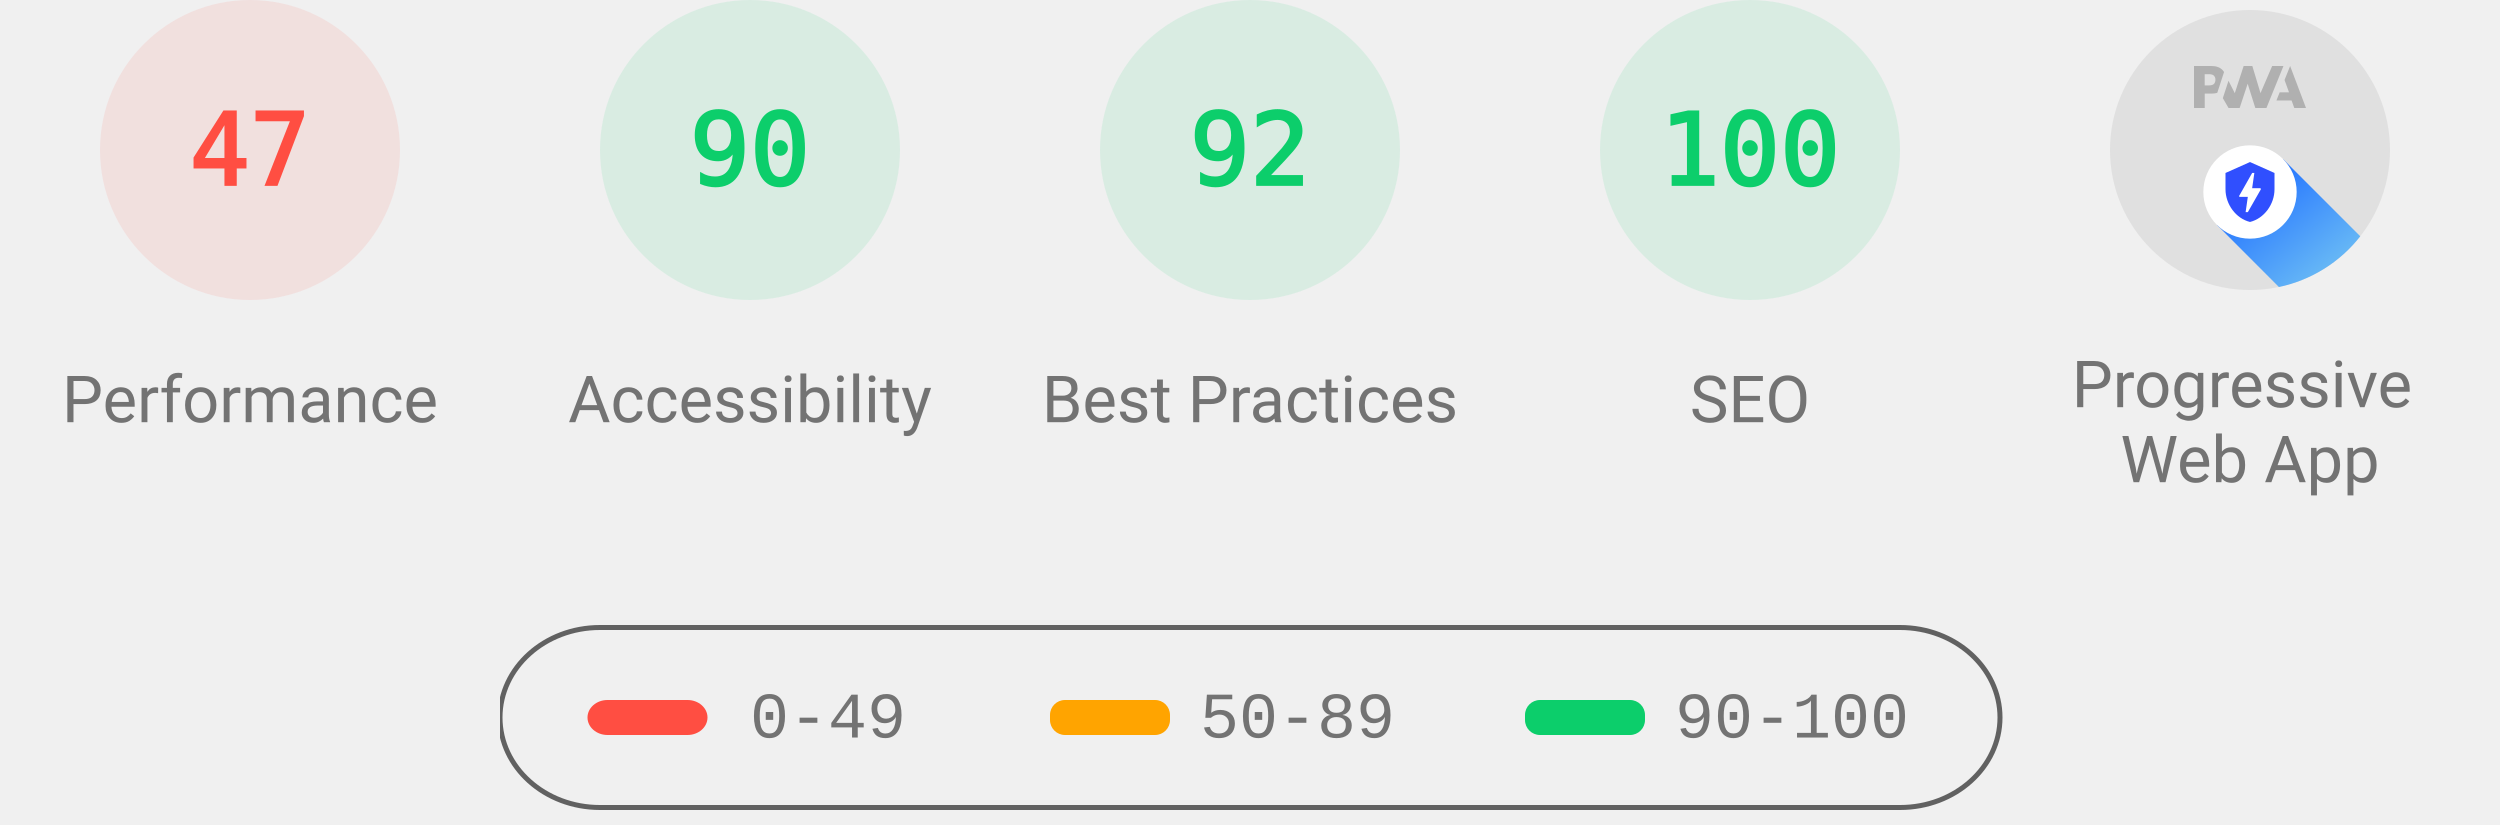
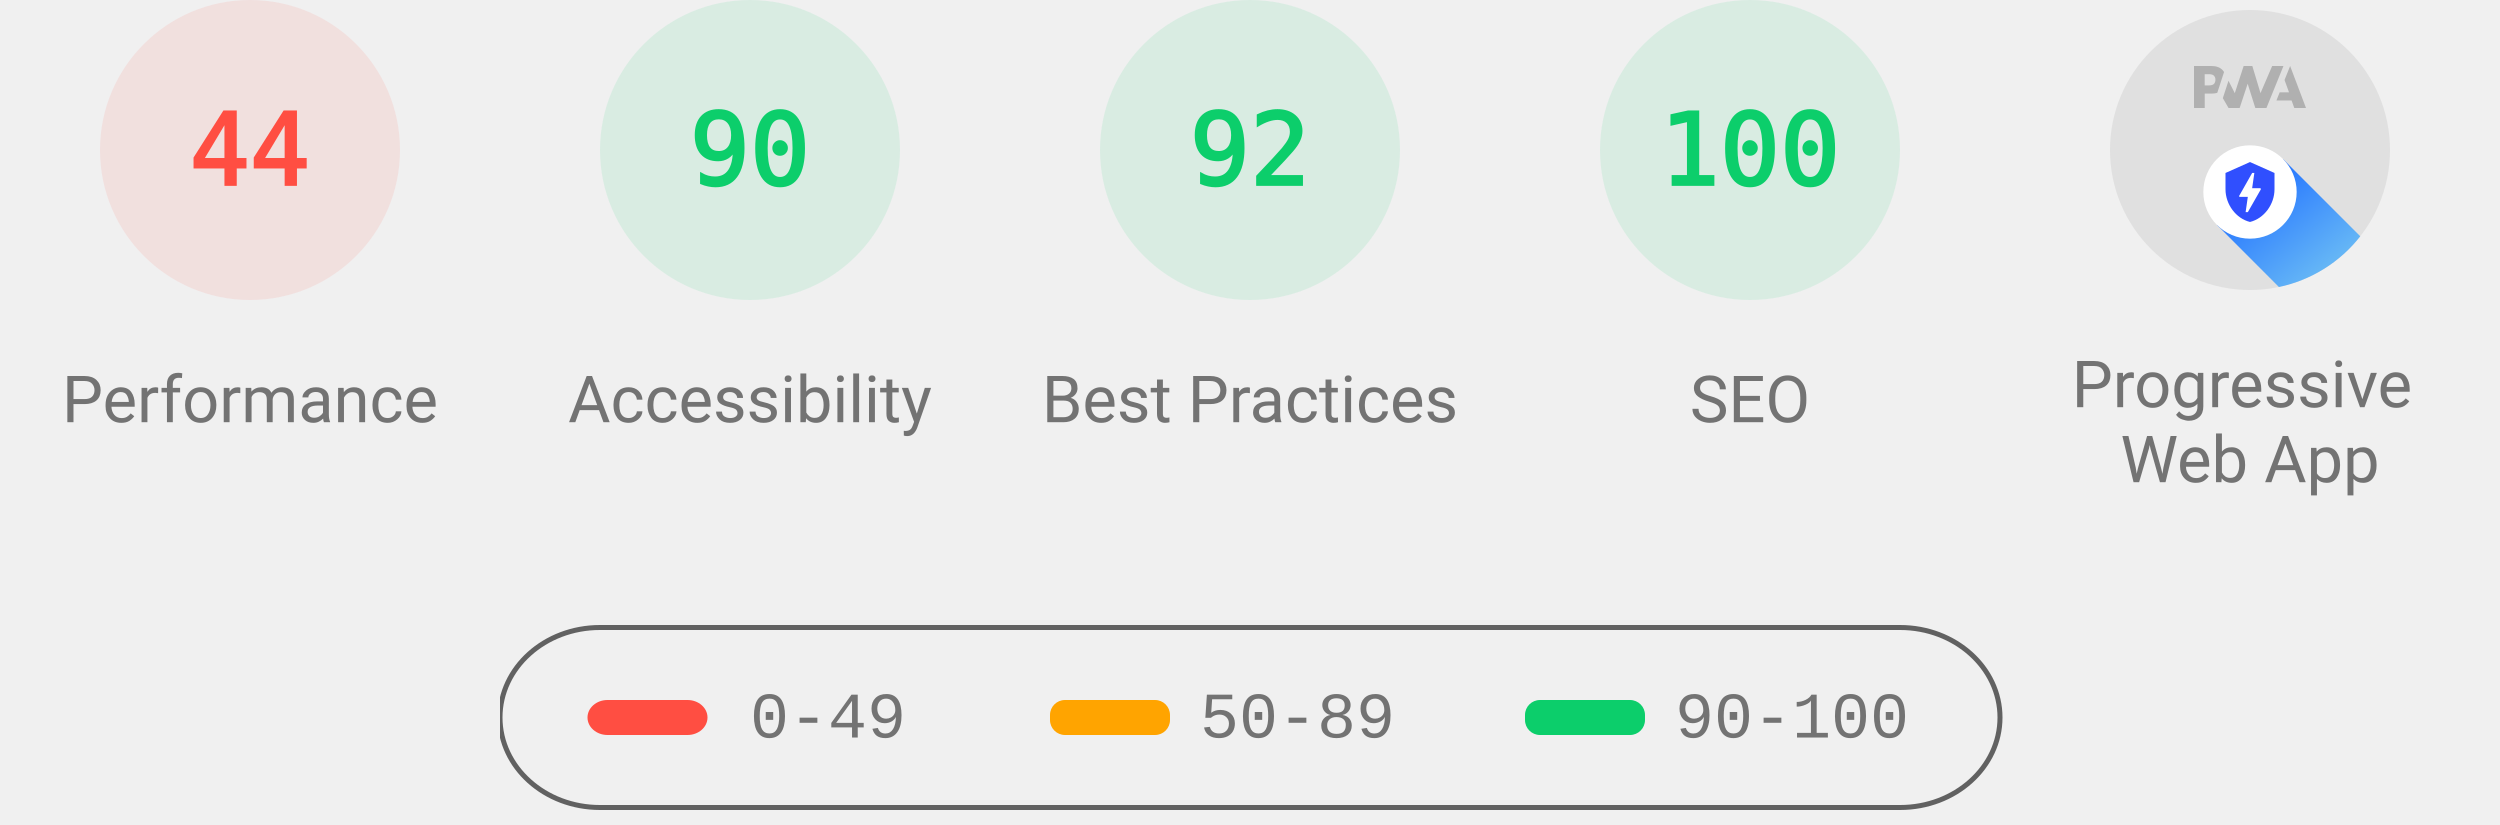
<svg xmlns="http://www.w3.org/2000/svg" class="theme--agnostic" fill="none" width="1000" height="330">
  <style>
			.gauge-base {
				opacity: 0.1
			}

			.gauge-arc {
				fill: none;
				animation-delay: 250ms;
				stroke-linecap: round;
				transform: rotate(-90deg);
				transform-origin: 100px 60px;
				animation: load-gauge 1s ease forwards
			}

			.guage-text {
				font-size: 40px;
				font-family: monospace;
				text-align: center
			}

			.guage-red {
				color: #ff4e42;
				fill: #ff4e42;
				stroke: #ff4e42
			}
			.guage-orange {
				color: #ffa400;
				fill: #ffa400;
				stroke: #ffa400
			}
			.guage-green {
				color: #0cce6b;
				fill: #0cce6b;
				stroke: #0cce6b
			}
			.theme--agnostic .guage-undefined {
				color: #5c5c5c;
				fill: #5c5c5c;
				stroke: #5c5c5c
			}
			.theme--light .guage-undefined {
				color: #1e1e1e;
				fill: #1e1e1e;
				stroke: #1e1e1e
			}
			.theme--dark .guage-undefined {
				color: #f5f5f5;
				fill: #f5f5f5;
				stroke: #f5f5f5
			}

			.guage-title {
				stroke: none;
				font-size: 26px;
				line-height: 26px;
				font-family: Roboto, Halvetica, Arial, sans-serif
			}
			.metric.guage-title {
				font-family: 'Courier New', Courier, monospace
			}
			.theme--agnostic .guage-title {
				color: #737373;
				fill: #737373
			}
			.theme--light .guage-title {
				color: #212121;
				fill: #212121
			}
			.theme--dark .guage-title {
				color: #f5f5f5;
				fill: #f5f5f5
			}

			@keyframes load-gauge {
				from {
					stroke-dasharray: 0 352.858
				}
			}
			.lh-gauge--pwa__disc {
				fill: #e0e0e0
			}
			.lh-gauge--pwa__logo {
				position: relative;
				fill: #b0b0b0
			}
			.lh-gauge--pwa__invisible {
				display: none
			}
			.lh-gauge--pwa__visible {
				display: inline
			}
			.guage-invisible {
				display: none
			}
			.lh-gauge--pwa__logo--primary-color {
				fill: #304ffe
			}
			.theme--agnostic .lh-gauge--pwa__logo--secondary-color {
				fill: #787878
			}
			.theme--light .lh-gauge--pwa__logo--secondary-color {
				fill: #3d3d3d
			}
			.theme--dark .lh-gauge--pwa__logo--secondary-color {
				fill: #d8b6b6
			}
			.theme--light #svg_2 {
				stroke: #00000022
			}
			.theme--agnostic #svg_2 {
				stroke: #616161
			}
			.theme--light #svg_2 {
				stroke: #00000022
			}
			.theme--dark #svg_2 {
				stroke: #f5f5f566
			}
		</style>
  <svg class="guage-div guage-perf guage-red" viewBox="0 0 200 200" width="200" height="200" x="0" y="0">
    <circle class="gauge-base" r="56" cx="100" cy="60" stroke-width="8" />
-     <circle class="gauge-arc guage-arc-1" r="56" cx="100" cy="60" stroke-width="8" style="stroke-dasharray: 165.373, 351.858;" />
-     <text class="guage-text" x="100px" y="60px" alignment-baseline="central" dominant-baseline="central" text-anchor="middle">47</text>
+     <circle class="gauge-arc guage-arc-1" r="56" cx="100" cy="60" stroke-width="8" style="stroke-dasharray: 154.818, 351.858;" />
+     <text class="guage-text" x="100px" y="60px" alignment-baseline="central" dominant-baseline="central" text-anchor="middle">44</text>
    <text class="guage-title" x="100px" y="160px" alignment-baseline="central" dominant-baseline="central" text-anchor="middle">Performance</text>
  </svg>,<svg class="guage-div guage-perf guage-green" viewBox="0 0 200 200" width="200" height="200" x="200" y="0">
    <circle class="gauge-base" r="56" cx="100" cy="60" stroke-width="8" />
    <circle class="gauge-arc guage-arc-1" r="56" cx="100" cy="60" stroke-width="8" style="stroke-dasharray: 316.672, 351.858;" />
    <text class="guage-text" x="100px" y="60px" alignment-baseline="central" dominant-baseline="central" text-anchor="middle">90</text>
    <text class="guage-title" x="100px" y="160px" alignment-baseline="central" dominant-baseline="central" text-anchor="middle">Accessibility</text>
  </svg>,<svg class="guage-div guage-perf guage-green" viewBox="0 0 200 200" width="200" height="200" x="400" y="0">
    <circle class="gauge-base" r="56" cx="100" cy="60" stroke-width="8" />
    <circle class="gauge-arc guage-arc-1" r="56" cx="100" cy="60" stroke-width="8" style="stroke-dasharray: 323.709, 351.858;" />
    <text class="guage-text" x="100px" y="60px" alignment-baseline="central" dominant-baseline="central" text-anchor="middle">92</text>
    <text class="guage-title" x="100px" y="160px" alignment-baseline="central" dominant-baseline="central" text-anchor="middle">Best Practices</text>
  </svg>,<svg class="guage-div guage-perf guage-green" viewBox="0 0 200 200" width="200" height="200" x="600" y="0">
    <circle class="gauge-base" r="56" cx="100" cy="60" stroke-width="8" />
    <circle class="gauge-arc guage-arc-1" r="56" cx="100" cy="60" stroke-width="8" style="stroke-dasharray: 351.858, 351.858;" />
    <text class="guage-text" x="100px" y="60px" alignment-baseline="central" dominant-baseline="central" text-anchor="middle">100</text>
    <text class="guage-title" x="100px" y="160px" alignment-baseline="central" dominant-baseline="central" text-anchor="middle">SEO</text>
  </svg>,<svg class="guage-div guage-pwa" viewBox="0 0 200 200" width="200" height="200" x="800" y="0">
    <svg viewBox="0 0 60 60" width="112" height="112" x="44" y="4">
      <defs>
        <linearGradient id="lh-gauge--pwa__check-circle__gradient-0" x1="50%" y1="0%" x2="50%" y2="100%">
          <stop stop-color="#00C852" offset="0%" />
          <stop stop-color="#009688" offset="100%" />
        </linearGradient>
        <linearGradient id="lh-gauge--pwa__installable__shadow-gradient-0" x1="76.056%" x2="24.111%" y1="82.995%" y2="24.735%">
          <stop stop-color="#A5D6A7" offset="0%" />
          <stop stop-color="#80CBC4" offset="100%" />
        </linearGradient>
        <linearGradient id="lh-gauge--pwa__fast-reliable__shadow-gradient-0" x1="76.056%" y1="82.995%" x2="25.678%" y2="26.493%">
          <stop stop-color="#64B5F6" offset="0%" />
          <stop stop-color="#2979FF" offset="100%" />
        </linearGradient>
        <g id="lh-gauge--pwa__fast-reliable-badge-0">
          <circle fill="#FFFFFF" cx="10" cy="10" r="10" />
          <path fill="#304FFE" d="M10 3.58l5.25 2.34v3.5c0 3.23-2.24 6.26-5.25 7-3.01-.74-5.25-3.77-5.25-7v-3.5L10 3.58zm-.47 10.74l2.76-4.83.03-.07c.04-.08 0-.24-.22-.24h-1.64l.47-3.26h-.47l-2.7 4.77c-.02.01.05-.1-.04.05-.09.16-.1.31.18.31h1.63l-.47 3.27h.47z" />
        </g>
        <g id="lh-gauge--pwa__installable-badge-0">
          <circle fill="#FFFFFF" cx="10" cy="10" r="10" />
          <path fill="#009688" d="M10 4.167A5.835 5.835 0 0 0 4.167 10 5.835 5.835 0 0 0 10 15.833 5.835 5.835 0 0 0 15.833 10 5.835 5.835 0 0 0 10 4.167zm2.917 6.416h-2.334v2.334H9.417v-2.334H7.083V9.417h2.334V7.083h1.166v2.334h2.334v1.166z" />
        </g>
      </defs>
      <g stroke="none" fill-rule="nonzero">
        <circle class="lh-gauge--pwa__disc" cx="30" cy="30" r="30" />
        <g class="lh-gauge--pwa__logo">
          <path d="M35.66 19.39l.7-1.75h2L37.4 15 38.6 12l3.4 9h-2.51l-.58-1.61z" />
          <path d="M33.52 21l3.65-9h-2.42l-2.5 5.82L30.5 12h-1.86l-1.9 5.82-1.35-2.65-1.21 3.72L25.4 21h2.38l1.72-5.2 1.64 5.2z" />
          <path fill-rule="nonzero" d="M20.3 17.91h1.48c.45 0 .85-.05 1.2-.15l.39-1.18 1.07-3.3a2.64 2.64 0 0 0-.28-.37c-.55-.6-1.36-.91-2.42-.91H18v9h2.3V17.9zm1.96-3.84c.22.22.33.5.33.87 0 .36-.1.65-.29.87-.2.23-.59.35-1.15.35h-.86v-2.41h.87c.52 0 .89.1 1.1.32z" />
        </g>
        <rect class="lh-gauge--pwa__component lh-gauge--pwa__na-line lh-gauge--pwa__invisible" fill="#FFFFFF" x="20" y="32" width="20" height="4" rx="2" />
        <g class="lh-gauge--pwa__component lh-gauge--pwa__fast-reliable-badge lh-gauge--pwa__visible" transform="translate(20, 29)">
          <path fill="url(#lh-gauge--pwa__fast-reliable__shadow-gradient-0)" d="M33.63 19.49A30 30 0 0 1 16.2 30.36L3 17.14 17.14 3l16.49 16.49z" />
          <use href="#lh-gauge--pwa__fast-reliable-badge-0" />
        </g>
        <g class="lh-gauge--pwa__component lh-gauge--pwa__installable-badge lh-gauge--pwa__invisible" transform="translate(20, 29)">
          <path fill="url(#lh-gauge--pwa__installable__shadow-gradient-0)" d="M33.629 19.487c-4.272 5.453-10.391 9.39-17.415 10.869L3 17.142 17.142 3 33.63 19.487z" />
          <use href="#lh-gauge--pwa__installable-badge-0" />
        </g>
        <g class="lh-gauge--pwa__component lh-gauge--pwa__fast-reliable-installable-badges lh-gauge--pwa__invisible">
          <g transform="translate(8, 29)">
            <path fill="url(#lh-gauge--pwa__fast-reliable__shadow-gradient-0)" d="M16.321 30.463L3 17.143 17.142 3l22.365 22.365A29.864 29.864 0 0 1 22 31c-1.942 0-3.84-.184-5.679-.537z" />
            <use href="#lh-gauge--pwa__fast-reliable-badge-0" />
          </g>
          <g transform="translate(32, 29)">
            <path fill="url(#lh-gauge--pwa__installable__shadow-gradient-0)" d="M25.982 11.84a30.107 30.107 0 0 1-13.08 15.203L3 17.143 17.142 3l8.84 8.84z" />
            <use href="#lh-gauge--pwa__installable-badge-0" />
          </g>
        </g>
        <g class="lh-gauge--pwa__component lh-gauge--pwa__check-circle lh-gauge--pwa__invisible" transform="translate(18, 28)">
          <circle fill="#FFFFFF" cx="12" cy="12" r="12" />
          <path fill="url(#lh-gauge--pwa__check-circle__gradient-0)" d="M12 2a10 10 0 1 0 0 20 10 10 0 0 0 0-20zm-2 15l-5-5 1.41-1.41L10 14.17l7.59-7.59L19 8l-9 9z" />
        </g>
      </g>
    </svg>
    <text class="guage-title" y="160px" alignment-baseline="central" dominant-baseline="central" text-anchor="middle">
      <tspan x="100px" dy="-6px">Progressive</tspan>
      <tspan x="100px" dy="30px">Web App</tspan>
    </text>
  </svg>
  <svg width="604" height="76" x="200" y="250">
    <g>
      <rect fill="none" id="canvas_background" height="80" width="604" y="-1" x="-1" />
      <g display="none" overflow="visible" y="0" x="0" height="100%" width="100%" id="canvasGrid">
        <rect fill="url(#gridpattern)" stroke-width="0" y="0" x="0" height="100%" width="100%" />
      </g>
    </g>
    <g>
      <rect fill-opacity="0" stroke-width="2" rx="40" id="svg_2" height="72" width="600" y="1" x="0" fill="#000000" />
      <rect stroke="#000" rx="8" id="svg_3" height="14" width="48" y="30" x="35" stroke-opacity="null" stroke-width="0" fill="#ff4e42" />
      <rect stroke="#000" rx="6" id="svg_4" height="14" width="48" y="30" x="220" stroke-opacity="null" stroke-width="0" fill="#ffa400" />
      <rect stroke="#000" rx="6" id="svg_5" height="14" width="48" y="30" x="410" stroke-opacity="null" stroke-width="0" fill="#0cce6b" />
      <text class="metric guage-title" xml:space="preserve" text-anchor="start" font-size="26" id="svg_6" y="45" x="100" stroke-opacity="null" stroke-width="0" stroke="#000">0-49</text>
      <text class="metric guage-title" xml:space="preserve" text-anchor="start" font-size="26" id="svg_7" y="45" x="280" stroke-opacity="null" stroke-width="0" stroke="#000">50-89</text>
      <text class="metric guage-title" xml:space="preserve" text-anchor="start" font-size="26" id="svg_8" y="45" x="470" stroke-opacity="null" stroke-width="0" stroke="#000">90-100</text>
    </g>
  </svg>
</svg>
